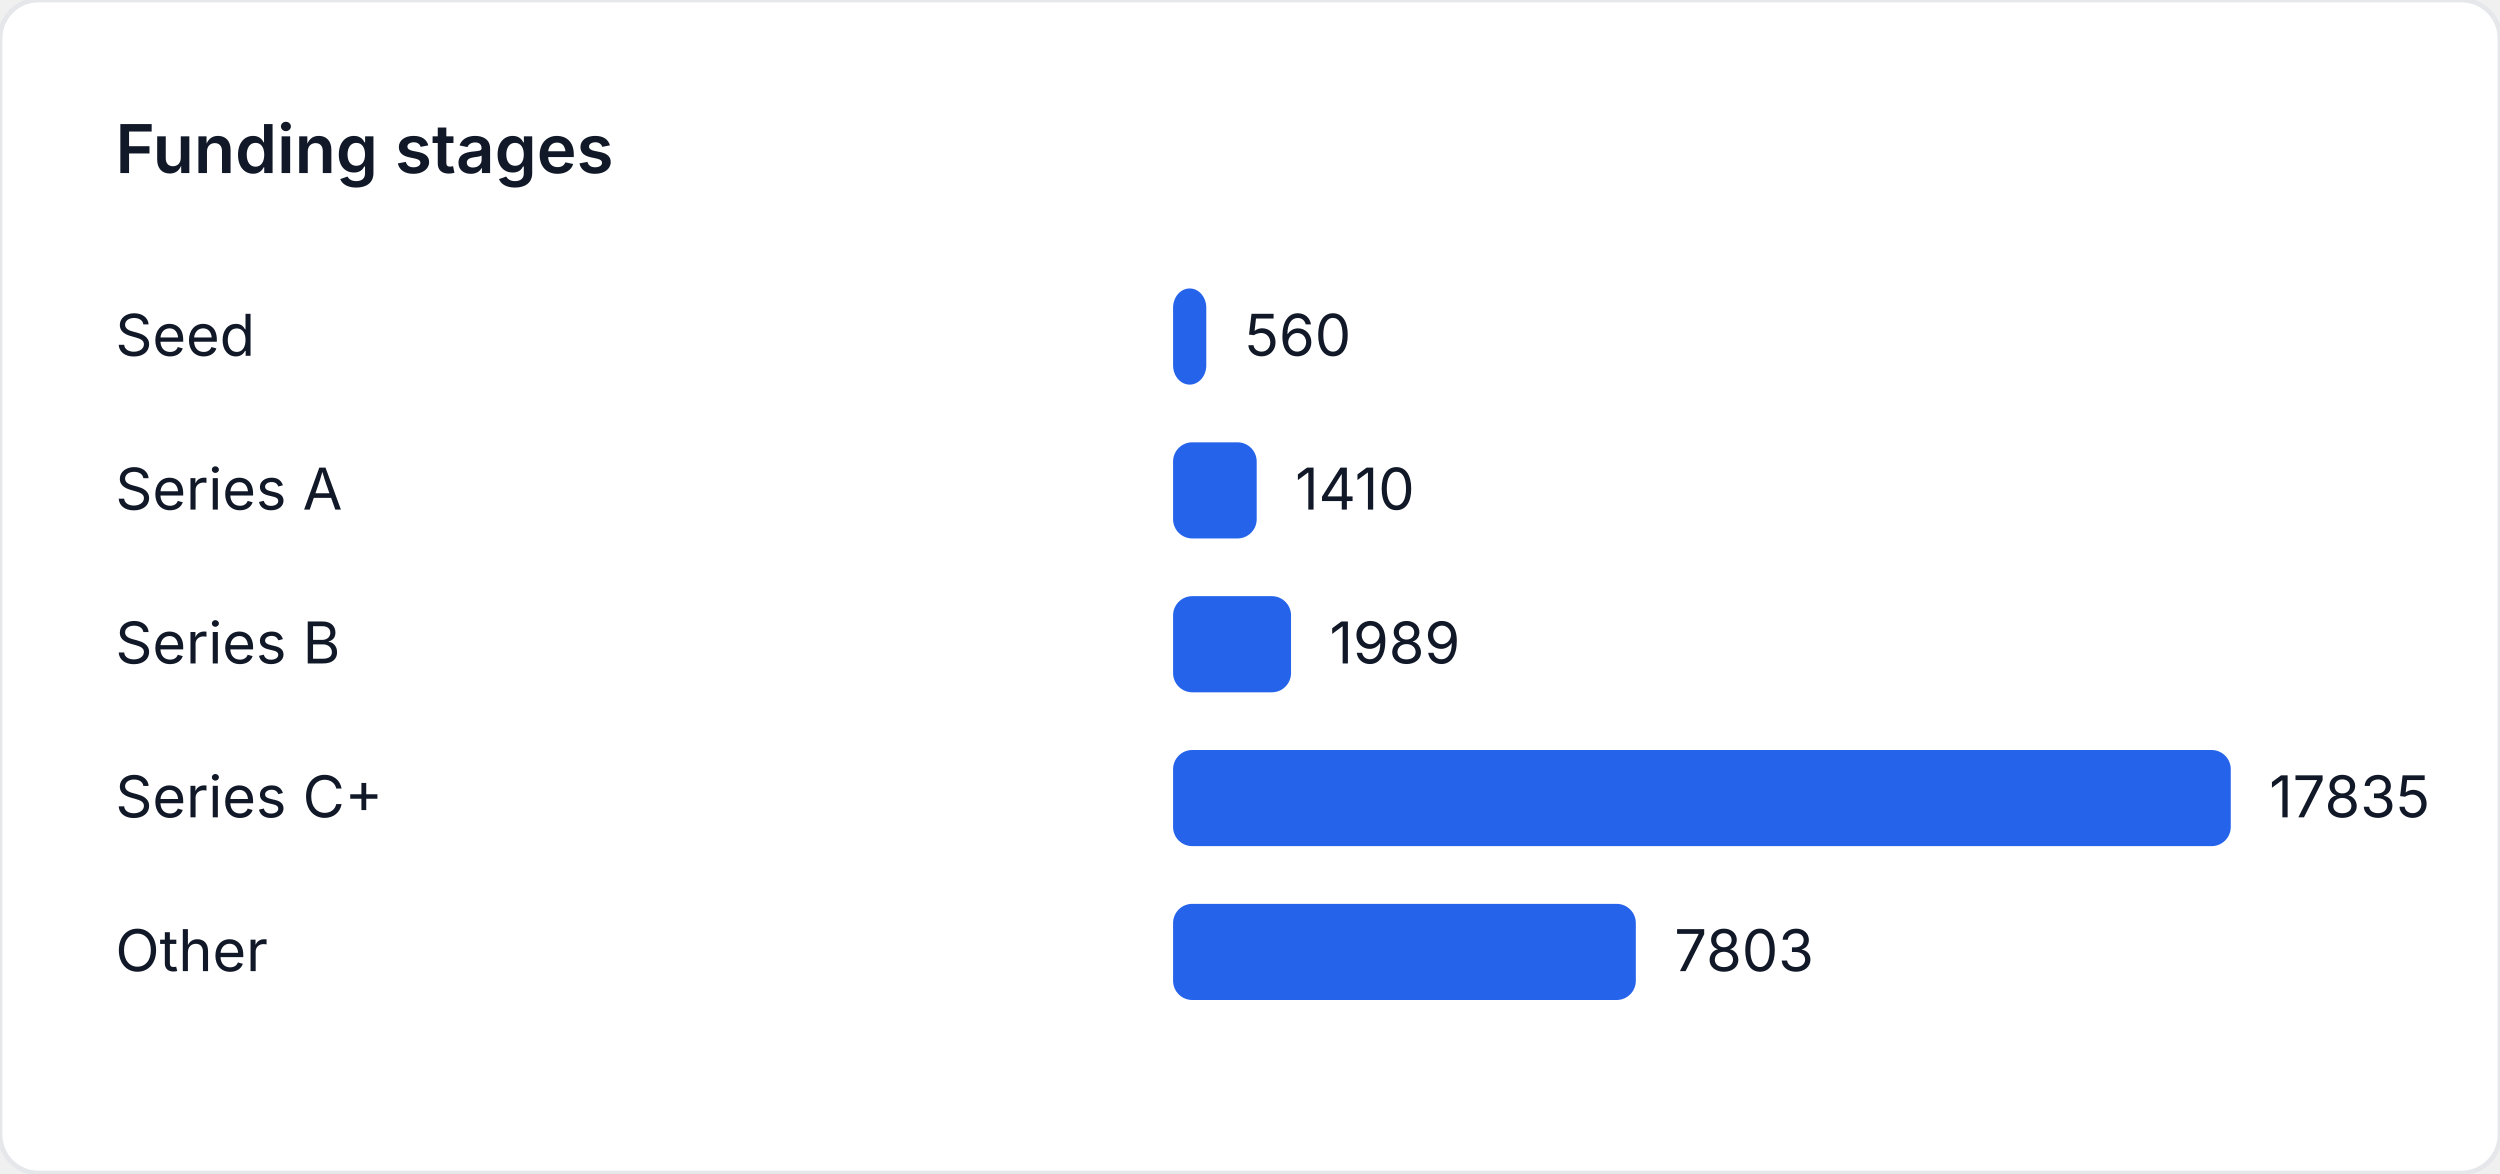
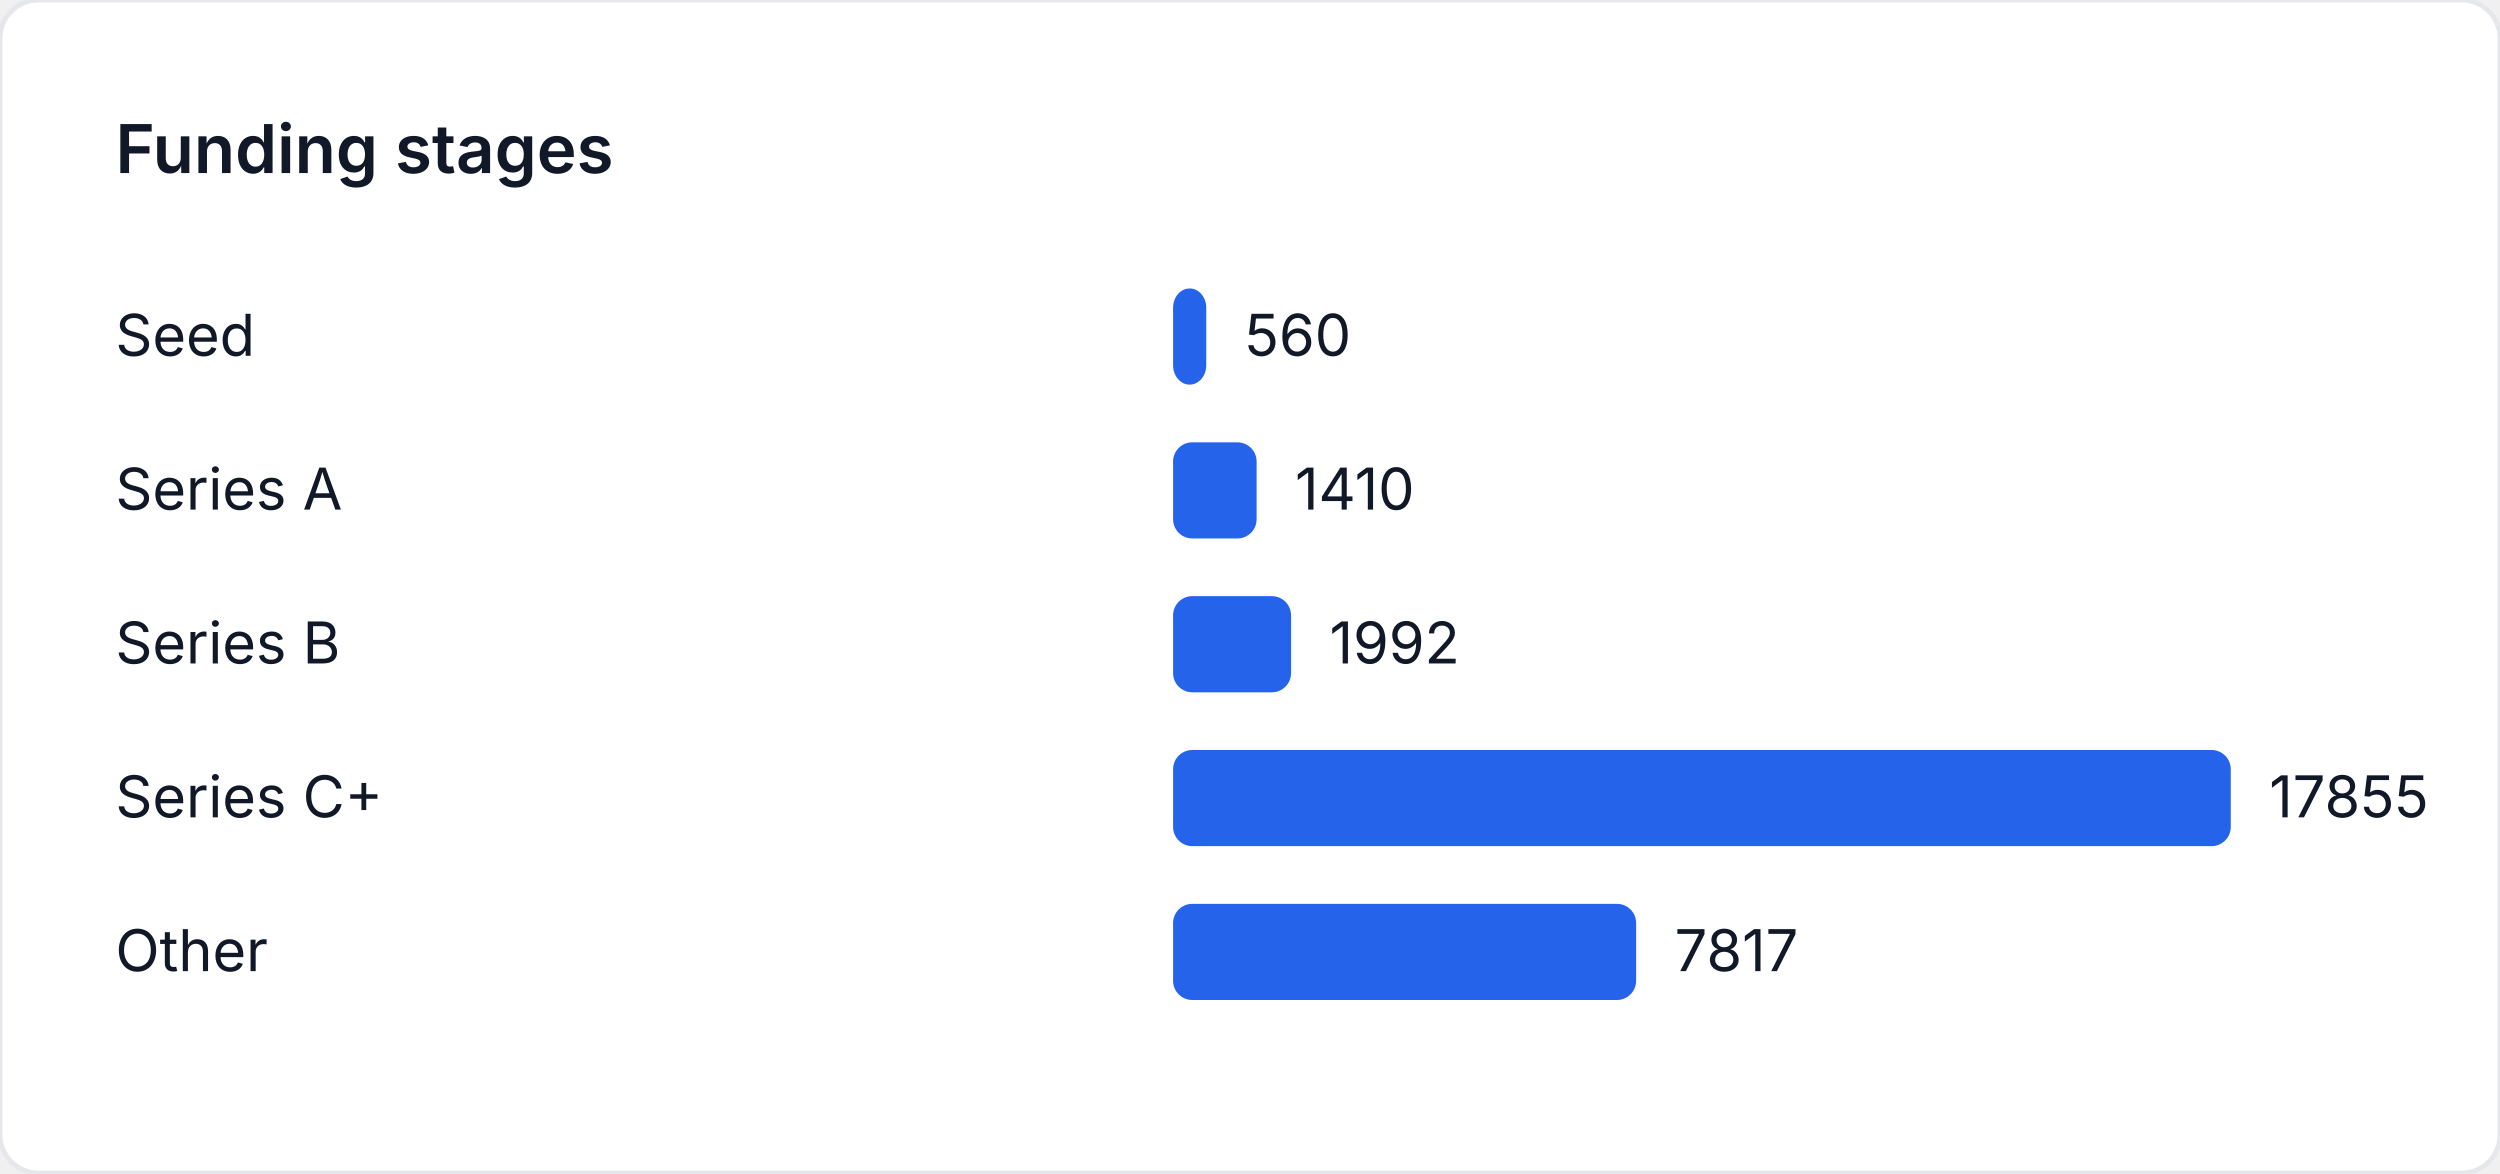
<svg xmlns="http://www.w3.org/2000/svg" width="520" height="244" viewBox="0 0 520 244" role="img" aria-label="Funding stages">
  <style>
    text { font-family: "Inter", "Segoe UI", sans-serif; font-size: 12px; fill: #111827; }
    .title { font-size: 14px; font-weight: 600; }
  </style>
  <rect width="520" height="244" fill="#ffffff" rx="8" ry="8" stroke="#e5e7eb" />
  <text class="title" x="24" y="36">Funding stages</text>
  <text x="24" y="74">Seed</text>
-   <rect x="244" y="60" width="6.908" height="20" fill="#2563eb" rx="4" />
-   <text x="258.908" y="74">560</text>
+   <rect x="244" y="60" width="6.9" height="20" fill="#2563eb" rx="4" />
+   <text x="258.9" y="74">560</text>
  <text x="24" y="106">Series A</text>
-   <rect x="244" y="92" width="17.393" height="20" fill="#2563eb" rx="4" />
-   <text x="269.393" y="106">1410</text>
+   <rect x="244" y="92" width="17.373" height="20" fill="#2563eb" rx="4" />
+   <text x="269.373" y="106">1410</text>
  <text x="24" y="138">Series B</text>
-   <rect x="244" y="124" width="24.535" height="20" fill="#2563eb" rx="4" />
-   <text x="276.535" y="138">1989</text>
+   <rect x="244" y="124" width="24.544" height="20" fill="#2563eb" rx="4" />
+   <text x="276.544" y="138">1992</text>
  <text x="24" y="170">Series C+</text>
  <rect x="244" y="156" width="220" height="20" fill="#2563eb" rx="4" />
-   <text x="472" y="170">17835</text>
+   <text x="472" y="170">17855</text>
  <text x="24" y="202">Other</text>
-   <rect x="244" y="188" width="96.252" height="20" fill="#2563eb" rx="4" />
-   <text x="348.252" y="202">7803</text>
+   <rect x="244" y="188" width="96.317" height="20" fill="#2563eb" rx="4" />
+   <text x="348.317" y="202">7817</text>
</svg>
